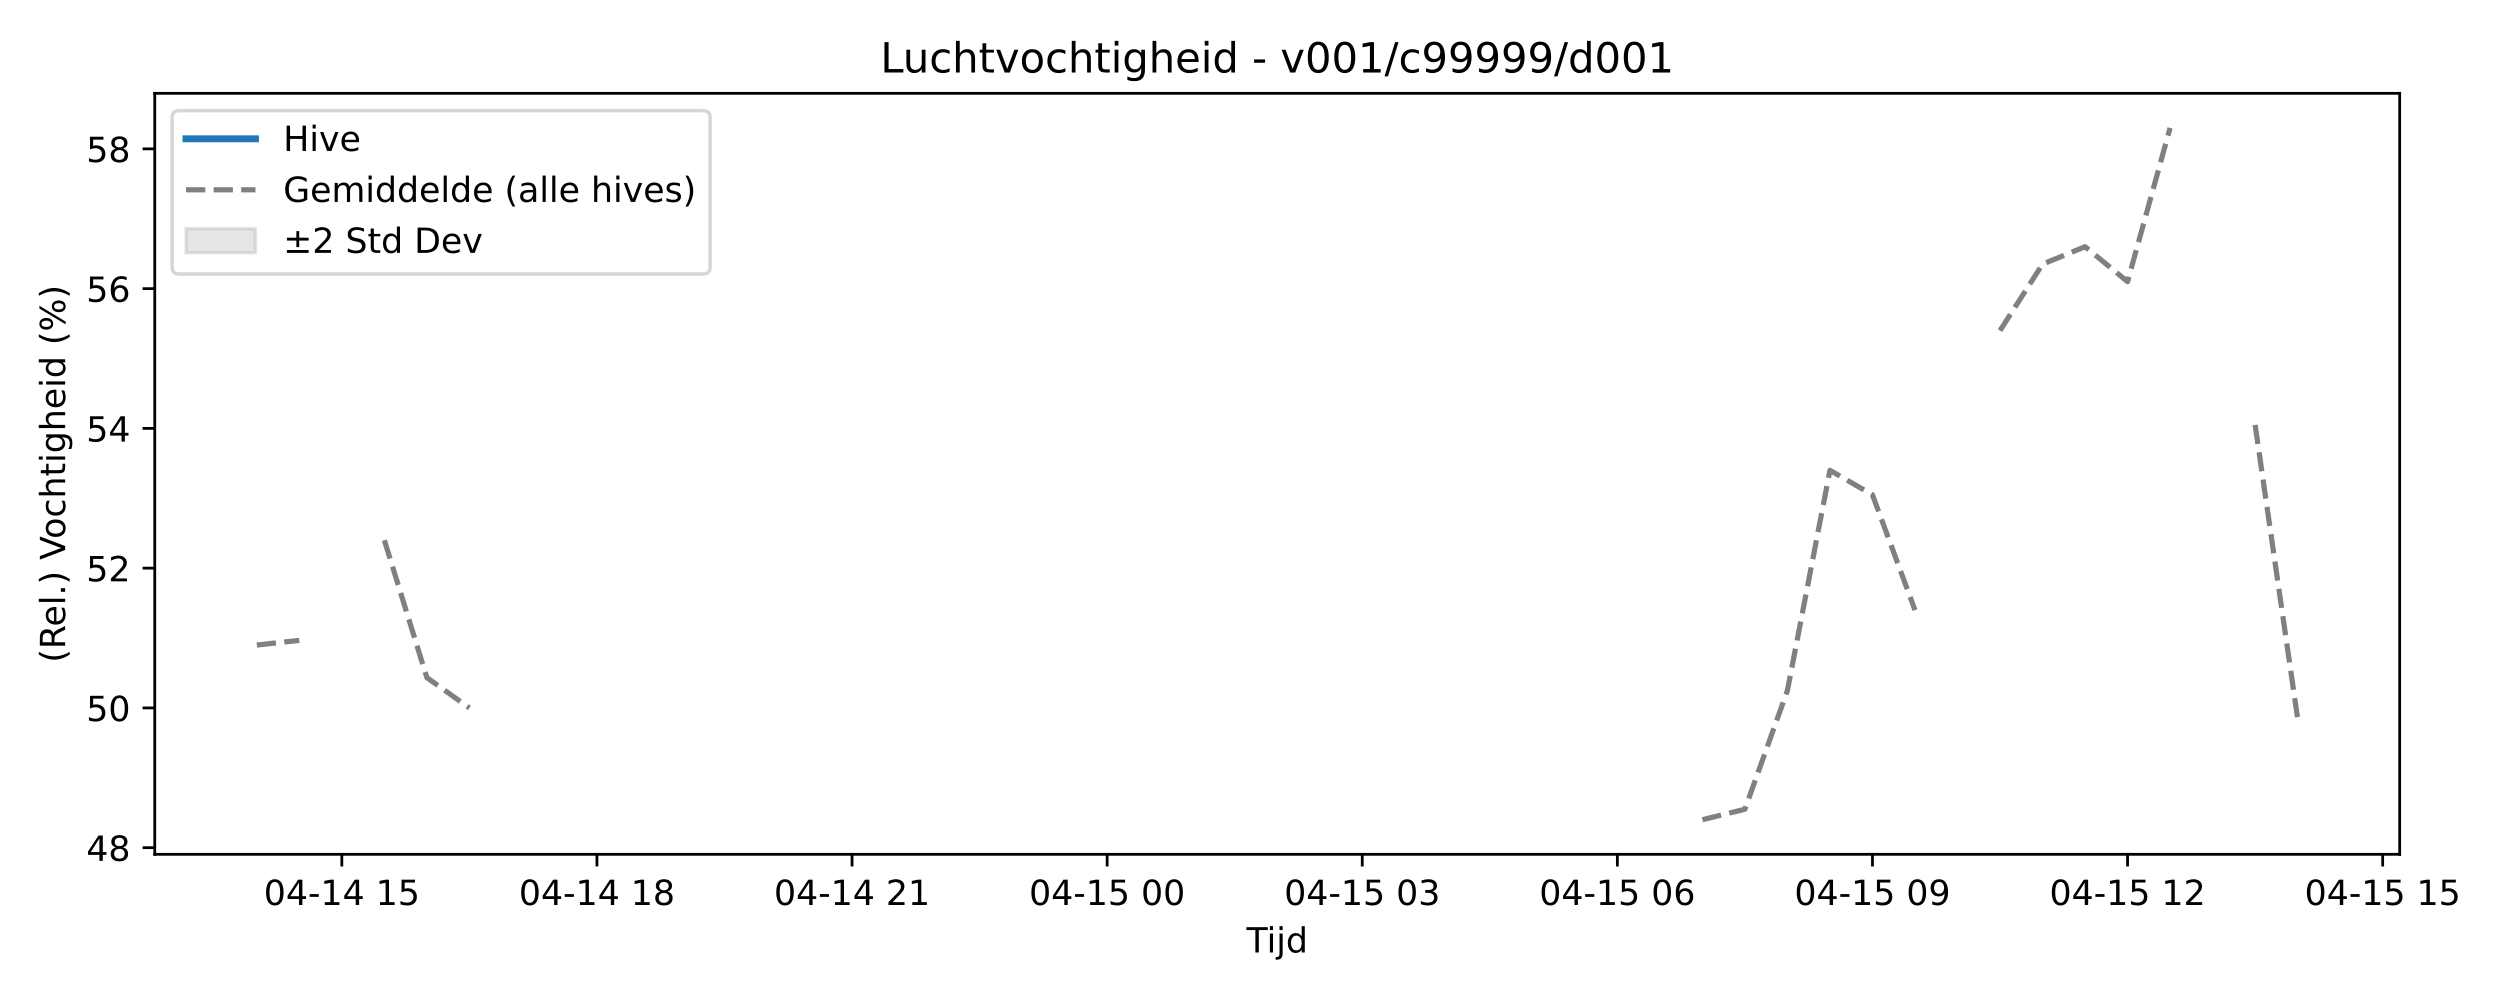
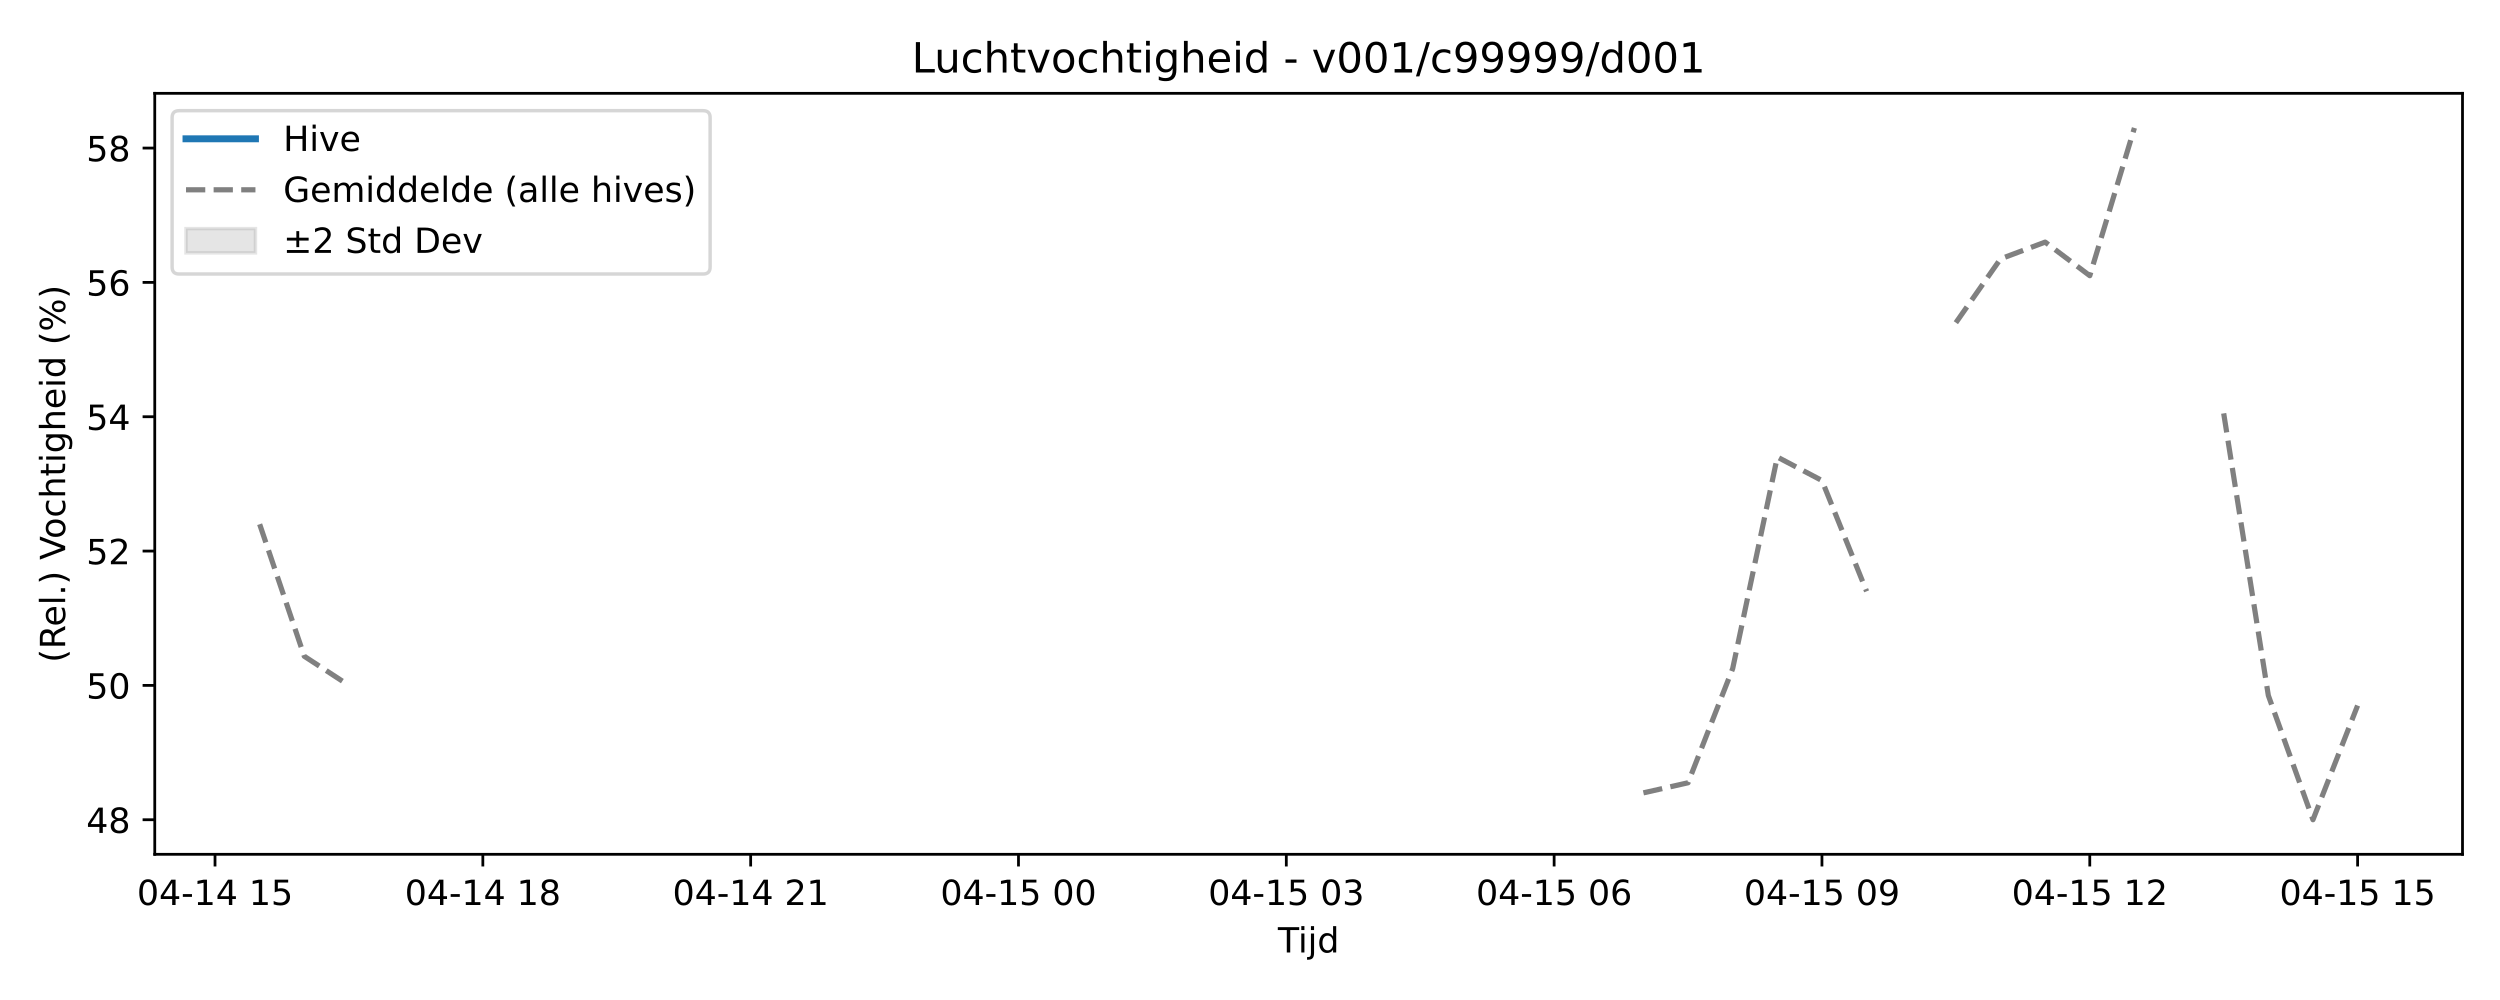
<svg xmlns="http://www.w3.org/2000/svg" xmlns:xlink="http://www.w3.org/1999/xlink" width="720pt" height="288pt" viewBox="0 0 720 288" version="1.1">
  <defs>
    <style type="text/css">*{stroke-linejoin: round; stroke-linecap: butt}</style>
  </defs>
  <g id="figure_1">
    <g id="patch_1">
      <path d="M 0 288  L 720 288  L 720 0  L 0 0  z " style="fill: #ffffff" />
    </g>
    <g id="axes_1">
      <g id="patch_2">
-         <path d="M 44.57 246.04  L 691.107 246.04  L 691.107 26.88  L 44.57 26.88  z " style="fill: #ffffff" />
+         <path d="M 44.57 246.04  L 709.2 246.04  L 709.2 26.88  L 44.57 26.88  z " style="fill: #ffffff" />
      </g>
      <g id="FillBetweenPolyCollection_1" />
      <g id="matplotlib.axis_1">
        <g id="xtick_1">
          <g id="line2d_1">
            <defs>
-               <path id="m2c2e8092ea" d="M 0 0  L 0 3.5  " style="stroke: #000000; stroke-width: 0.8" />
-             </defs>
-             <g>
-               <use xlink:href="#m2c2e8092ea" x="98.448" y="246.04" style="stroke: #000000; stroke-width: 0.8" />
+               <path id="m063349bf76" d="M 0 0  L 0 3.5  " style="stroke: #000000; stroke-width: 0.8" />
+             </defs>
+             <g>
+               <use xlink:href="#m063349bf76" x="61.925" y="246.04" style="stroke: #000000; stroke-width: 0.8" />
            </g>
          </g>
          <g id="text_1">
-             <g transform="translate(75.96764 260.6384) scale(0.1 -0.1)">
+             <g transform="translate(39.44447 260.6384) scale(0.1 -0.1)">
              <defs>
                <path id="DejaVuSans-30" d="M 2034 4250  Q 1547 4250 1301 3770  Q 1056 3291 1056 2328  Q 1056 1369 1301 889  Q 1547 409 2034 409  Q 2525 409 2770 889  Q 3016 1369 3016 2328  Q 3016 3291 2770 3770  Q 2525 4250 2034 4250  z M 2034 4750  Q 2819 4750 3233 4129  Q 3647 3509 3647 2328  Q 3647 1150 3233 529  Q 2819 -91 2034 -91  Q 1250 -91 836 529  Q 422 1150 422 2328  Q 422 3509 836 4129  Q 1250 4750 2034 4750  z " transform="scale(0.015625)" />
                <path id="DejaVuSans-34" d="M 2419 4116  L 825 1625  L 2419 1625  L 2419 4116  z M 2253 4666  L 3047 4666  L 3047 1625  L 3713 1625  L 3713 1100  L 3047 1100  L 3047 0  L 2419 0  L 2419 1100  L 313 1100  L 313 1709  L 2253 4666  z " transform="scale(0.015625)" />
                <path id="DejaVuSans-2d" d="M 313 2009  L 1997 2009  L 1997 1497  L 313 1497  L 313 2009  z " transform="scale(0.015625)" />
                <path id="DejaVuSans-31" d="M 794 531  L 1825 531  L 1825 4091  L 703 3866  L 703 4441  L 1819 4666  L 2450 4666  L 2450 531  L 3481 531  L 3481 0  L 794 0  L 794 531  z " transform="scale(0.015625)" />
                <path id="DejaVuSans-20" transform="scale(0.015625)" />
                <path id="DejaVuSans-35" d="M 691 4666  L 3169 4666  L 3169 4134  L 1269 4134  L 1269 2991  Q 1406 3038 1543 3061  Q 1681 3084 1819 3084  Q 2600 3084 3056 2656  Q 3513 2228 3513 1497  Q 3513 744 3044 326  Q 2575 -91 1722 -91  Q 1428 -91 1123 -41  Q 819 9 494 109  L 494 744  Q 775 591 1075 516  Q 1375 441 1709 441  Q 2250 441 2565 725  Q 2881 1009 2881 1497  Q 2881 1984 2565 2268  Q 2250 2553 1709 2553  Q 1456 2553 1204 2497  Q 953 2441 691 2322  L 691 4666  z " transform="scale(0.015625)" />
              </defs>
              <use xlink:href="#DejaVuSans-30" />
              <use xlink:href="#DejaVuSans-34" transform="translate(63.62305 0)" />
              <use xlink:href="#DejaVuSans-2d" transform="translate(127.2461 0)" />
              <use xlink:href="#DejaVuSans-31" transform="translate(163.3301 0)" />
              <use xlink:href="#DejaVuSans-34" transform="translate(226.9531 0)" />
              <use xlink:href="#DejaVuSans-20" transform="translate(290.5762 0)" />
              <use xlink:href="#DejaVuSans-31" transform="translate(322.3633 0)" />
              <use xlink:href="#DejaVuSans-35" transform="translate(385.9863 0)" />
            </g>
          </g>
        </g>
        <g id="xtick_2">
          <g id="line2d_2">
            <g>
-               <use xlink:href="#m2c2e8092ea" x="171.918" y="246.04" style="stroke: #000000; stroke-width: 0.8" />
+               <use xlink:href="#m063349bf76" x="139.058" y="246.04" style="stroke: #000000; stroke-width: 0.8" />
            </g>
          </g>
          <g id="text_2">
-             <g transform="translate(149.4378 260.6384) scale(0.1 -0.1)">
+             <g transform="translate(116.5775 260.6384) scale(0.1 -0.1)">
              <defs>
                <path id="DejaVuSans-38" d="M 2034 2216  Q 1584 2216 1326 1975  Q 1069 1734 1069 1313  Q 1069 891 1326 650  Q 1584 409 2034 409  Q 2484 409 2743 651  Q 3003 894 3003 1313  Q 3003 1734 2745 1975  Q 2488 2216 2034 2216  z M 1403 2484  Q 997 2584 770 2862  Q 544 3141 544 3541  Q 544 4100 942 4425  Q 1341 4750 2034 4750  Q 2731 4750 3128 4425  Q 3525 4100 3525 3541  Q 3525 3141 3298 2862  Q 3072 2584 2669 2484  Q 3125 2378 3379 2068  Q 3634 1759 3634 1313  Q 3634 634 3220 271  Q 2806 -91 2034 -91  Q 1263 -91 848 271  Q 434 634 434 1313  Q 434 1759 690 2068  Q 947 2378 1403 2484  z M 1172 3481  Q 1172 3119 1398 2916  Q 1625 2713 2034 2713  Q 2441 2713 2670 2916  Q 2900 3119 2900 3481  Q 2900 3844 2670 4047  Q 2441 4250 2034 4250  Q 1625 4250 1398 4047  Q 1172 3844 1172 3481  z " transform="scale(0.015625)" />
              </defs>
              <use xlink:href="#DejaVuSans-30" />
              <use xlink:href="#DejaVuSans-34" transform="translate(63.62305 0)" />
              <use xlink:href="#DejaVuSans-2d" transform="translate(127.2461 0)" />
              <use xlink:href="#DejaVuSans-31" transform="translate(163.3301 0)" />
              <use xlink:href="#DejaVuSans-34" transform="translate(226.9531 0)" />
              <use xlink:href="#DejaVuSans-20" transform="translate(290.5762 0)" />
              <use xlink:href="#DejaVuSans-31" transform="translate(322.3633 0)" />
              <use xlink:href="#DejaVuSans-38" transform="translate(385.9863 0)" />
            </g>
          </g>
        </g>
        <g id="xtick_3">
          <g id="line2d_3">
            <g>
-               <use xlink:href="#m2c2e8092ea" x="245.388" y="246.04" style="stroke: #000000; stroke-width: 0.8" />
+               <use xlink:href="#m063349bf76" x="216.191" y="246.04" style="stroke: #000000; stroke-width: 0.8" />
            </g>
          </g>
          <g id="text_3">
-             <g transform="translate(222.9079 260.6384) scale(0.1 -0.1)">
+             <g transform="translate(193.7106 260.6384) scale(0.1 -0.1)">
              <defs>
                <path id="DejaVuSans-32" d="M 1228 531  L 3431 531  L 3431 0  L 469 0  L 469 531  Q 828 903 1448 1529  Q 2069 2156 2228 2338  Q 2531 2678 2651 2914  Q 2772 3150 2772 3378  Q 2772 3750 2511 3984  Q 2250 4219 1831 4219  Q 1534 4219 1204 4116  Q 875 4013 500 3803  L 500 4441  Q 881 4594 1212 4672  Q 1544 4750 1819 4750  Q 2544 4750 2975 4387  Q 3406 4025 3406 3419  Q 3406 3131 3298 2873  Q 3191 2616 2906 2266  Q 2828 2175 2409 1742  Q 1991 1309 1228 531  z " transform="scale(0.015625)" />
              </defs>
              <use xlink:href="#DejaVuSans-30" />
              <use xlink:href="#DejaVuSans-34" transform="translate(63.62305 0)" />
              <use xlink:href="#DejaVuSans-2d" transform="translate(127.2461 0)" />
              <use xlink:href="#DejaVuSans-31" transform="translate(163.3301 0)" />
              <use xlink:href="#DejaVuSans-34" transform="translate(226.9531 0)" />
              <use xlink:href="#DejaVuSans-20" transform="translate(290.5762 0)" />
              <use xlink:href="#DejaVuSans-32" transform="translate(322.3633 0)" />
              <use xlink:href="#DejaVuSans-31" transform="translate(385.9863 0)" />
            </g>
          </g>
        </g>
        <g id="xtick_4">
          <g id="line2d_4">
            <g>
-               <use xlink:href="#m2c2e8092ea" x="318.859" y="246.04" style="stroke: #000000; stroke-width: 0.8" />
+               <use xlink:href="#m063349bf76" x="293.324" y="246.04" style="stroke: #000000; stroke-width: 0.8" />
            </g>
          </g>
          <g id="text_4">
-             <g transform="translate(296.3781 260.6384) scale(0.1 -0.1)">
+             <g transform="translate(270.8437 260.6384) scale(0.1 -0.1)">
              <use xlink:href="#DejaVuSans-30" />
              <use xlink:href="#DejaVuSans-34" transform="translate(63.62305 0)" />
              <use xlink:href="#DejaVuSans-2d" transform="translate(127.2461 0)" />
              <use xlink:href="#DejaVuSans-31" transform="translate(163.3301 0)" />
              <use xlink:href="#DejaVuSans-35" transform="translate(226.9531 0)" />
              <use xlink:href="#DejaVuSans-20" transform="translate(290.5762 0)" />
              <use xlink:href="#DejaVuSans-30" transform="translate(322.3633 0)" />
              <use xlink:href="#DejaVuSans-30" transform="translate(385.9863 0)" />
            </g>
          </g>
        </g>
        <g id="xtick_5">
          <g id="line2d_5">
            <g>
-               <use xlink:href="#m2c2e8092ea" x="392.329" y="246.04" style="stroke: #000000; stroke-width: 0.8" />
+               <use xlink:href="#m063349bf76" x="370.457" y="246.04" style="stroke: #000000; stroke-width: 0.8" />
            </g>
          </g>
          <g id="text_5">
-             <g transform="translate(369.8482 260.6384) scale(0.1 -0.1)">
+             <g transform="translate(347.9768 260.6384) scale(0.1 -0.1)">
              <defs>
                <path id="DejaVuSans-33" d="M 2597 2516  Q 3050 2419 3304 2112  Q 3559 1806 3559 1356  Q 3559 666 3084 287  Q 2609 -91 1734 -91  Q 1441 -91 1130 -33  Q 819 25 488 141  L 488 750  Q 750 597 1062 519  Q 1375 441 1716 441  Q 2309 441 2620 675  Q 2931 909 2931 1356  Q 2931 1769 2642 2001  Q 2353 2234 1838 2234  L 1294 2234  L 1294 2753  L 1863 2753  Q 2328 2753 2575 2939  Q 2822 3125 2822 3475  Q 2822 3834 2567 4026  Q 2313 4219 1838 4219  Q 1578 4219 1281 4162  Q 984 4106 628 3988  L 628 4550  Q 988 4650 1302 4700  Q 1616 4750 1894 4750  Q 2613 4750 3031 4423  Q 3450 4097 3450 3541  Q 3450 3153 3228 2886  Q 3006 2619 2597 2516  z " transform="scale(0.015625)" />
              </defs>
              <use xlink:href="#DejaVuSans-30" />
              <use xlink:href="#DejaVuSans-34" transform="translate(63.62305 0)" />
              <use xlink:href="#DejaVuSans-2d" transform="translate(127.2461 0)" />
              <use xlink:href="#DejaVuSans-31" transform="translate(163.3301 0)" />
              <use xlink:href="#DejaVuSans-35" transform="translate(226.9531 0)" />
              <use xlink:href="#DejaVuSans-20" transform="translate(290.5762 0)" />
              <use xlink:href="#DejaVuSans-30" transform="translate(322.3633 0)" />
              <use xlink:href="#DejaVuSans-33" transform="translate(385.9863 0)" />
            </g>
          </g>
        </g>
        <g id="xtick_6">
          <g id="line2d_6">
            <g>
-               <use xlink:href="#m2c2e8092ea" x="465.799" y="246.04" style="stroke: #000000; stroke-width: 0.8" />
+               <use xlink:href="#m063349bf76" x="447.59" y="246.04" style="stroke: #000000; stroke-width: 0.8" />
            </g>
          </g>
          <g id="text_6">
-             <g transform="translate(443.3184 260.6384) scale(0.1 -0.1)">
+             <g transform="translate(425.1098 260.6384) scale(0.1 -0.1)">
              <defs>
                <path id="DejaVuSans-36" d="M 2113 2584  Q 1688 2584 1439 2293  Q 1191 2003 1191 1497  Q 1191 994 1439 701  Q 1688 409 2113 409  Q 2538 409 2786 701  Q 3034 994 3034 1497  Q 3034 2003 2786 2293  Q 2538 2584 2113 2584  z M 3366 4563  L 3366 3988  Q 3128 4100 2886 4159  Q 2644 4219 2406 4219  Q 1781 4219 1451 3797  Q 1122 3375 1075 2522  Q 1259 2794 1537 2939  Q 1816 3084 2150 3084  Q 2853 3084 3261 2657  Q 3669 2231 3669 1497  Q 3669 778 3244 343  Q 2819 -91 2113 -91  Q 1303 -91 875 529  Q 447 1150 447 2328  Q 447 3434 972 4092  Q 1497 4750 2381 4750  Q 2619 4750 2861 4703  Q 3103 4656 3366 4563  z " transform="scale(0.015625)" />
              </defs>
              <use xlink:href="#DejaVuSans-30" />
              <use xlink:href="#DejaVuSans-34" transform="translate(63.62305 0)" />
              <use xlink:href="#DejaVuSans-2d" transform="translate(127.2461 0)" />
              <use xlink:href="#DejaVuSans-31" transform="translate(163.3301 0)" />
              <use xlink:href="#DejaVuSans-35" transform="translate(226.9531 0)" />
              <use xlink:href="#DejaVuSans-20" transform="translate(290.5762 0)" />
              <use xlink:href="#DejaVuSans-30" transform="translate(322.3633 0)" />
              <use xlink:href="#DejaVuSans-36" transform="translate(385.9863 0)" />
            </g>
          </g>
        </g>
        <g id="xtick_7">
          <g id="line2d_7">
            <g>
-               <use xlink:href="#m2c2e8092ea" x="539.269" y="246.04" style="stroke: #000000; stroke-width: 0.8" />
+               <use xlink:href="#m063349bf76" x="524.723" y="246.04" style="stroke: #000000; stroke-width: 0.8" />
            </g>
          </g>
          <g id="text_7">
-             <g transform="translate(516.7885 260.6384) scale(0.1 -0.1)">
+             <g transform="translate(502.2429 260.6384) scale(0.1 -0.1)">
              <defs>
                <path id="DejaVuSans-39" d="M 703 97  L 703 672  Q 941 559 1184 500  Q 1428 441 1663 441  Q 2288 441 2617 861  Q 2947 1281 2994 2138  Q 2813 1869 2534 1725  Q 2256 1581 1919 1581  Q 1219 1581 811 2004  Q 403 2428 403 3163  Q 403 3881 828 4315  Q 1253 4750 1959 4750  Q 2769 4750 3195 4129  Q 3622 3509 3622 2328  Q 3622 1225 3098 567  Q 2575 -91 1691 -91  Q 1453 -91 1209 -44  Q 966 3 703 97  z M 1959 2075  Q 2384 2075 2632 2365  Q 2881 2656 2881 3163  Q 2881 3666 2632 3958  Q 2384 4250 1959 4250  Q 1534 4250 1286 3958  Q 1038 3666 1038 3163  Q 1038 2656 1286 2365  Q 1534 2075 1959 2075  z " transform="scale(0.015625)" />
              </defs>
              <use xlink:href="#DejaVuSans-30" />
              <use xlink:href="#DejaVuSans-34" transform="translate(63.62305 0)" />
              <use xlink:href="#DejaVuSans-2d" transform="translate(127.2461 0)" />
              <use xlink:href="#DejaVuSans-31" transform="translate(163.3301 0)" />
              <use xlink:href="#DejaVuSans-35" transform="translate(226.9531 0)" />
              <use xlink:href="#DejaVuSans-20" transform="translate(290.5762 0)" />
              <use xlink:href="#DejaVuSans-30" transform="translate(322.3633 0)" />
              <use xlink:href="#DejaVuSans-39" transform="translate(385.9863 0)" />
            </g>
          </g>
        </g>
        <g id="xtick_8">
          <g id="line2d_8">
            <g>
-               <use xlink:href="#m2c2e8092ea" x="612.739" y="246.04" style="stroke: #000000; stroke-width: 0.8" />
+               <use xlink:href="#m063349bf76" x="601.856" y="246.04" style="stroke: #000000; stroke-width: 0.8" />
            </g>
          </g>
          <g id="text_8">
-             <g transform="translate(590.2586 260.6384) scale(0.1 -0.1)">
+             <g transform="translate(579.376 260.6384) scale(0.1 -0.1)">
              <use xlink:href="#DejaVuSans-30" />
              <use xlink:href="#DejaVuSans-34" transform="translate(63.62305 0)" />
              <use xlink:href="#DejaVuSans-2d" transform="translate(127.2461 0)" />
              <use xlink:href="#DejaVuSans-31" transform="translate(163.3301 0)" />
              <use xlink:href="#DejaVuSans-35" transform="translate(226.9531 0)" />
              <use xlink:href="#DejaVuSans-20" transform="translate(290.5762 0)" />
              <use xlink:href="#DejaVuSans-31" transform="translate(322.3633 0)" />
              <use xlink:href="#DejaVuSans-32" transform="translate(385.9863 0)" />
            </g>
          </g>
        </g>
        <g id="xtick_9">
          <g id="line2d_9">
            <g>
-               <use xlink:href="#m2c2e8092ea" x="686.209" y="246.04" style="stroke: #000000; stroke-width: 0.8" />
+               <use xlink:href="#m063349bf76" x="678.99" y="246.04" style="stroke: #000000; stroke-width: 0.8" />
            </g>
          </g>
          <g id="text_9">
-             <g transform="translate(663.7288 260.6384) scale(0.1 -0.1)">
+             <g transform="translate(656.5091 260.6384) scale(0.1 -0.1)">
              <use xlink:href="#DejaVuSans-30" />
              <use xlink:href="#DejaVuSans-34" transform="translate(63.62305 0)" />
              <use xlink:href="#DejaVuSans-2d" transform="translate(127.2461 0)" />
              <use xlink:href="#DejaVuSans-31" transform="translate(163.3301 0)" />
              <use xlink:href="#DejaVuSans-35" transform="translate(226.9531 0)" />
              <use xlink:href="#DejaVuSans-20" transform="translate(290.5762 0)" />
              <use xlink:href="#DejaVuSans-31" transform="translate(322.3633 0)" />
              <use xlink:href="#DejaVuSans-35" transform="translate(385.9863 0)" />
            </g>
          </g>
        </g>
        <g id="text_10">
-           <g transform="translate(358.9886 274.3166) scale(0.1 -0.1)">
+           <g transform="translate(368.035 274.3166) scale(0.1 -0.1)">
            <defs>
              <path id="DejaVuSans-54" d="M -19 4666  L 3928 4666  L 3928 4134  L 2272 4134  L 2272 0  L 1638 0  L 1638 4134  L -19 4134  L -19 4666  z " transform="scale(0.015625)" />
              <path id="DejaVuSans-69" d="M 603 3500  L 1178 3500  L 1178 0  L 603 0  L 603 3500  z M 603 4863  L 1178 4863  L 1178 4134  L 603 4134  L 603 4863  z " transform="scale(0.015625)" />
              <path id="DejaVuSans-6a" d="M 603 3500  L 1178 3500  L 1178 -63  Q 1178 -731 923 -1031  Q 669 -1331 103 -1331  L -116 -1331  L -116 -844  L 38 -844  Q 366 -844 484 -692  Q 603 -541 603 -63  L 603 3500  z M 603 4863  L 1178 4863  L 1178 4134  L 603 4134  L 603 4863  z " transform="scale(0.015625)" />
              <path id="DejaVuSans-64" d="M 2906 2969  L 2906 4863  L 3481 4863  L 3481 0  L 2906 0  L 2906 525  Q 2725 213 2448 61  Q 2172 -91 1784 -91  Q 1150 -91 751 415  Q 353 922 353 1747  Q 353 2572 751 3078  Q 1150 3584 1784 3584  Q 2172 3584 2448 3432  Q 2725 3281 2906 2969  z M 947 1747  Q 947 1113 1208 752  Q 1469 391 1925 391  Q 2381 391 2643 752  Q 2906 1113 2906 1747  Q 2906 2381 2643 2742  Q 2381 3103 1925 3103  Q 1469 3103 1208 2742  Q 947 2381 947 1747  z " transform="scale(0.015625)" />
            </defs>
            <use xlink:href="#DejaVuSans-54" />
            <use xlink:href="#DejaVuSans-69" transform="translate(57.95898 0)" />
            <use xlink:href="#DejaVuSans-6a" transform="translate(85.74219 0)" />
            <use xlink:href="#DejaVuSans-64" transform="translate(113.5254 0)" />
          </g>
        </g>
      </g>
      <g id="matplotlib.axis_2">
        <g id="ytick_1">
          <g id="line2d_10">
            <defs>
-               <path id="m8741929be7" d="M 0 0  L -3.5 0  " style="stroke: #000000; stroke-width: 0.8" />
-             </defs>
-             <g>
-               <use xlink:href="#m8741929be7" x="44.57" y="244.128" style="stroke: #000000; stroke-width: 0.8" />
+               <path id="m2a774f4855" d="M 0 0  L -3.5 0  " style="stroke: #000000; stroke-width: 0.8" />
+             </defs>
+             <g>
+               <use xlink:href="#m2a774f4855" x="44.57" y="236.078" style="stroke: #000000; stroke-width: 0.8" />
            </g>
          </g>
          <g id="text_11">
-             <g transform="translate(24.845 247.9274) scale(0.1 -0.1)">
+             <g transform="translate(24.845 239.8774) scale(0.1 -0.1)">
              <use xlink:href="#DejaVuSans-34" />
              <use xlink:href="#DejaVuSans-38" transform="translate(63.62305 0)" />
            </g>
          </g>
        </g>
        <g id="ytick_2">
          <g id="line2d_11">
            <g>
-               <use xlink:href="#m8741929be7" x="44.57" y="203.878" style="stroke: #000000; stroke-width: 0.8" />
+               <use xlink:href="#m2a774f4855" x="44.57" y="197.392" style="stroke: #000000; stroke-width: 0.8" />
            </g>
          </g>
          <g id="text_12">
-             <g transform="translate(24.845 207.6776) scale(0.1 -0.1)">
+             <g transform="translate(24.845 201.1907) scale(0.1 -0.1)">
              <use xlink:href="#DejaVuSans-35" />
              <use xlink:href="#DejaVuSans-30" transform="translate(63.62305 0)" />
            </g>
          </g>
        </g>
        <g id="ytick_3">
          <g id="line2d_12">
            <g>
-               <use xlink:href="#m8741929be7" x="44.57" y="163.629" style="stroke: #000000; stroke-width: 0.8" />
+               <use xlink:href="#m2a774f4855" x="44.57" y="158.705" style="stroke: #000000; stroke-width: 0.8" />
            </g>
          </g>
          <g id="text_13">
-             <g transform="translate(24.845 167.4278) scale(0.1 -0.1)">
+             <g transform="translate(24.845 162.5041) scale(0.1 -0.1)">
              <use xlink:href="#DejaVuSans-35" />
              <use xlink:href="#DejaVuSans-32" transform="translate(63.62305 0)" />
            </g>
          </g>
        </g>
        <g id="ytick_4">
          <g id="line2d_13">
            <g>
-               <use xlink:href="#m8741929be7" x="44.57" y="123.379" style="stroke: #000000; stroke-width: 0.8" />
+               <use xlink:href="#m2a774f4855" x="44.57" y="120.018" style="stroke: #000000; stroke-width: 0.8" />
            </g>
          </g>
          <g id="text_14">
-             <g transform="translate(24.845 127.178) scale(0.1 -0.1)">
+             <g transform="translate(24.845 123.8174) scale(0.1 -0.1)">
              <use xlink:href="#DejaVuSans-35" />
              <use xlink:href="#DejaVuSans-34" transform="translate(63.62305 0)" />
            </g>
          </g>
        </g>
        <g id="ytick_5">
          <g id="line2d_14">
            <g>
-               <use xlink:href="#m8741929be7" x="44.57" y="83.129" style="stroke: #000000; stroke-width: 0.8" />
+               <use xlink:href="#m2a774f4855" x="44.57" y="81.331" style="stroke: #000000; stroke-width: 0.8" />
            </g>
          </g>
          <g id="text_15">
-             <g transform="translate(24.845 86.92827) scale(0.1 -0.1)">
+             <g transform="translate(24.845 85.13071) scale(0.1 -0.1)">
              <use xlink:href="#DejaVuSans-35" />
              <use xlink:href="#DejaVuSans-36" transform="translate(63.62305 0)" />
            </g>
          </g>
        </g>
        <g id="ytick_6">
          <g id="line2d_15">
            <g>
-               <use xlink:href="#m8741929be7" x="44.57" y="42.879" style="stroke: #000000; stroke-width: 0.8" />
+               <use xlink:href="#m2a774f4855" x="44.57" y="42.645" style="stroke: #000000; stroke-width: 0.8" />
            </g>
          </g>
          <g id="text_16">
-             <g transform="translate(24.845 46.6785) scale(0.1 -0.1)">
+             <g transform="translate(24.845 46.44404) scale(0.1 -0.1)">
              <use xlink:href="#DejaVuSans-35" />
              <use xlink:href="#DejaVuSans-38" transform="translate(63.62305 0)" />
            </g>
          </g>
        </g>
        <g id="text_17">
          <g transform="translate(18.76531 190.8381) rotate(-90) scale(0.1 -0.1)">
            <defs>
              <path id="DejaVuSans-28" d="M 1984 4856  Q 1566 4138 1362 3434  Q 1159 2731 1159 2009  Q 1159 1288 1364 580  Q 1569 -128 1984 -844  L 1484 -844  Q 1016 -109 783 600  Q 550 1309 550 2009  Q 550 2706 781 3412  Q 1013 4119 1484 4856  L 1984 4856  z " transform="scale(0.015625)" />
              <path id="DejaVuSans-52" d="M 2841 2188  Q 3044 2119 3236 1894  Q 3428 1669 3622 1275  L 4263 0  L 3584 0  L 2988 1197  Q 2756 1666 2539 1819  Q 2322 1972 1947 1972  L 1259 1972  L 1259 0  L 628 0  L 628 4666  L 2053 4666  Q 2853 4666 3247 4331  Q 3641 3997 3641 3322  Q 3641 2881 3436 2590  Q 3231 2300 2841 2188  z M 1259 4147  L 1259 2491  L 2053 2491  Q 2509 2491 2742 2702  Q 2975 2913 2975 3322  Q 2975 3731 2742 3939  Q 2509 4147 2053 4147  L 1259 4147  z " transform="scale(0.015625)" />
              <path id="DejaVuSans-65" d="M 3597 1894  L 3597 1613  L 953 1613  Q 991 1019 1311 708  Q 1631 397 2203 397  Q 2534 397 2845 478  Q 3156 559 3463 722  L 3463 178  Q 3153 47 2828 -22  Q 2503 -91 2169 -91  Q 1331 -91 842 396  Q 353 884 353 1716  Q 353 2575 817 3079  Q 1281 3584 2069 3584  Q 2775 3584 3186 3129  Q 3597 2675 3597 1894  z M 3022 2063  Q 3016 2534 2758 2815  Q 2500 3097 2075 3097  Q 1594 3097 1305 2825  Q 1016 2553 972 2059  L 3022 2063  z " transform="scale(0.015625)" />
              <path id="DejaVuSans-6c" d="M 603 4863  L 1178 4863  L 1178 0  L 603 0  L 603 4863  z " transform="scale(0.015625)" />
              <path id="DejaVuSans-2e" d="M 684 794  L 1344 794  L 1344 0  L 684 0  L 684 794  z " transform="scale(0.015625)" />
              <path id="DejaVuSans-29" d="M 513 4856  L 1013 4856  Q 1481 4119 1714 3412  Q 1947 2706 1947 2009  Q 1947 1309 1714 600  Q 1481 -109 1013 -844  L 513 -844  Q 928 -128 1133 580  Q 1338 1288 1338 2009  Q 1338 2731 1133 3434  Q 928 4138 513 4856  z " transform="scale(0.015625)" />
              <path id="DejaVuSans-56" d="M 1831 0  L 50 4666  L 709 4666  L 2188 738  L 3669 4666  L 4325 4666  L 2547 0  L 1831 0  z " transform="scale(0.015625)" />
              <path id="DejaVuSans-6f" d="M 1959 3097  Q 1497 3097 1228 2736  Q 959 2375 959 1747  Q 959 1119 1226 758  Q 1494 397 1959 397  Q 2419 397 2687 759  Q 2956 1122 2956 1747  Q 2956 2369 2687 2733  Q 2419 3097 1959 3097  z M 1959 3584  Q 2709 3584 3137 3096  Q 3566 2609 3566 1747  Q 3566 888 3137 398  Q 2709 -91 1959 -91  Q 1206 -91 779 398  Q 353 888 353 1747  Q 353 2609 779 3096  Q 1206 3584 1959 3584  z " transform="scale(0.015625)" />
              <path id="DejaVuSans-63" d="M 3122 3366  L 3122 2828  Q 2878 2963 2633 3030  Q 2388 3097 2138 3097  Q 1578 3097 1268 2742  Q 959 2388 959 1747  Q 959 1106 1268 751  Q 1578 397 2138 397  Q 2388 397 2633 464  Q 2878 531 3122 666  L 3122 134  Q 2881 22 2623 -34  Q 2366 -91 2075 -91  Q 1284 -91 818 406  Q 353 903 353 1747  Q 353 2603 823 3093  Q 1294 3584 2113 3584  Q 2378 3584 2631 3529  Q 2884 3475 3122 3366  z " transform="scale(0.015625)" />
              <path id="DejaVuSans-68" d="M 3513 2113  L 3513 0  L 2938 0  L 2938 2094  Q 2938 2591 2744 2837  Q 2550 3084 2163 3084  Q 1697 3084 1428 2787  Q 1159 2491 1159 1978  L 1159 0  L 581 0  L 581 4863  L 1159 4863  L 1159 2956  Q 1366 3272 1645 3428  Q 1925 3584 2291 3584  Q 2894 3584 3203 3211  Q 3513 2838 3513 2113  z " transform="scale(0.015625)" />
              <path id="DejaVuSans-74" d="M 1172 4494  L 1172 3500  L 2356 3500  L 2356 3053  L 1172 3053  L 1172 1153  Q 1172 725 1289 603  Q 1406 481 1766 481  L 2356 481  L 2356 0  L 1766 0  Q 1100 0 847 248  Q 594 497 594 1153  L 594 3053  L 172 3053  L 172 3500  L 594 3500  L 594 4494  L 1172 4494  z " transform="scale(0.015625)" />
              <path id="DejaVuSans-67" d="M 2906 1791  Q 2906 2416 2648 2759  Q 2391 3103 1925 3103  Q 1463 3103 1205 2759  Q 947 2416 947 1791  Q 947 1169 1205 825  Q 1463 481 1925 481  Q 2391 481 2648 825  Q 2906 1169 2906 1791  z M 3481 434  Q 3481 -459 3084 -895  Q 2688 -1331 1869 -1331  Q 1566 -1331 1297 -1286  Q 1028 -1241 775 -1147  L 775 -588  Q 1028 -725 1275 -790  Q 1522 -856 1778 -856  Q 2344 -856 2625 -561  Q 2906 -266 2906 331  L 2906 616  Q 2728 306 2450 153  Q 2172 0 1784 0  Q 1141 0 747 490  Q 353 981 353 1791  Q 353 2603 747 3093  Q 1141 3584 1784 3584  Q 2172 3584 2450 3431  Q 2728 3278 2906 2969  L 2906 3500  L 3481 3500  L 3481 434  z " transform="scale(0.015625)" />
              <path id="DejaVuSans-25" d="M 4653 2053  Q 4381 2053 4226 1822  Q 4072 1591 4072 1178  Q 4072 772 4226 539  Q 4381 306 4653 306  Q 4919 306 5073 539  Q 5228 772 5228 1178  Q 5228 1588 5073 1820  Q 4919 2053 4653 2053  z M 4653 2450  Q 5147 2450 5437 2106  Q 5728 1763 5728 1178  Q 5728 594 5436 251  Q 5144 -91 4653 -91  Q 4153 -91 3862 251  Q 3572 594 3572 1178  Q 3572 1766 3864 2108  Q 4156 2450 4653 2450  z M 1428 4353  Q 1159 4353 1004 4120  Q 850 3888 850 3481  Q 850 3069 1003 2837  Q 1156 2606 1428 2606  Q 1700 2606 1854 2837  Q 2009 3069 2009 3481  Q 2009 3884 1853 4118  Q 1697 4353 1428 4353  z M 4250 4750  L 4750 4750  L 1831 -91  L 1331 -91  L 4250 4750  z M 1428 4750  Q 1922 4750 2215 4408  Q 2509 4066 2509 3481  Q 2509 2891 2217 2550  Q 1925 2209 1428 2209  Q 931 2209 642 2551  Q 353 2894 353 3481  Q 353 4063 643 4406  Q 934 4750 1428 4750  z " transform="scale(0.015625)" />
            </defs>
            <use xlink:href="#DejaVuSans-28" />
            <use xlink:href="#DejaVuSans-52" transform="translate(39.01367 0)" />
            <use xlink:href="#DejaVuSans-65" transform="translate(103.9961 0)" />
            <use xlink:href="#DejaVuSans-6c" transform="translate(165.5195 0)" />
            <use xlink:href="#DejaVuSans-2e" transform="translate(193.3027 0)" />
            <use xlink:href="#DejaVuSans-29" transform="translate(225.0898 0)" />
            <use xlink:href="#DejaVuSans-20" transform="translate(264.1035 0)" />
            <use xlink:href="#DejaVuSans-56" transform="translate(295.8906 0)" />
            <use xlink:href="#DejaVuSans-6f" transform="translate(356.5488 0)" />
            <use xlink:href="#DejaVuSans-63" transform="translate(417.7305 0)" />
            <use xlink:href="#DejaVuSans-68" transform="translate(472.7109 0)" />
            <use xlink:href="#DejaVuSans-74" transform="translate(536.0898 0)" />
            <use xlink:href="#DejaVuSans-69" transform="translate(575.2988 0)" />
            <use xlink:href="#DejaVuSans-67" transform="translate(603.082 0)" />
            <use xlink:href="#DejaVuSans-68" transform="translate(666.5586 0)" />
            <use xlink:href="#DejaVuSans-65" transform="translate(729.9375 0)" />
            <use xlink:href="#DejaVuSans-69" transform="translate(791.4609 0)" />
            <use xlink:href="#DejaVuSans-64" transform="translate(819.2441 0)" />
            <use xlink:href="#DejaVuSans-20" transform="translate(882.7207 0)" />
            <use xlink:href="#DejaVuSans-28" transform="translate(914.5078 0)" />
            <use xlink:href="#DejaVuSans-25" transform="translate(953.5215 0)" />
            <use xlink:href="#DejaVuSans-29" transform="translate(1048.541 0)" />
          </g>
        </g>
      </g>
      <g id="line2d_16">
-         <path clip-path="url(#p303ef4525d)" style="fill: none; stroke: #1f77b4; stroke-width: 2; stroke-linecap: square" />
+         <path clip-path="url(#p68785b4b3d)" style="fill: none; stroke: #1f77b4; stroke-width: 2; stroke-linecap: square" />
      </g>
      <g id="line2d_17">
-         <path d="M 73.958 185.766  L 86.203 184.424  M 110.693 155.579  L 122.938 195.158  L 135.183 203.878  M 465.799 193.816  M 490.289 236.078  L 502.534 233.059  L 514.779 198.847  L 527.024 135.454  L 539.269 142.497  L 551.514 175.704  M 576.004 95.204  L 588.249 76.085  L 600.494 71.054  L 612.739 81.117  L 624.984 36.842  M 649.474 122.373  L 661.719 206.897  " clip-path="url(#p303ef4525d)" style="fill: none; stroke-dasharray: 5.55,2.4; stroke-dashoffset: 0; stroke: #808080; stroke-width: 1.5" />
+         <path d="M 74.78 150.968  L 87.636 189.009  L 100.491 197.392  M 447.59 187.72  M 473.301 228.341  L 486.157 225.439  L 499.012 192.556  L 511.868 131.624  L 524.723 138.394  L 537.579 170.311  M 563.29 92.937  L 576.145 74.561  L 589.001 69.725  L 601.856 79.397  L 614.712 36.842  M 640.423 119.051  L 653.279 200.293  L 666.134 236.078  L 678.99 203.195  " clip-path="url(#p68785b4b3d)" style="fill: none; stroke-dasharray: 5.55,2.4; stroke-dashoffset: 0; stroke: #808080; stroke-width: 1.5" />
      </g>
      <g id="patch_3">
        <path d="M 44.57 246.04  L 44.57 26.88  " style="fill: none; stroke: #000000; stroke-width: 0.8; stroke-linejoin: miter; stroke-linecap: square" />
      </g>
      <g id="patch_4">
-         <path d="M 691.107 246.04  L 691.107 26.88  " style="fill: none; stroke: #000000; stroke-width: 0.8; stroke-linejoin: miter; stroke-linecap: square" />
+         <path d="M 709.2 246.04  L 709.2 26.88  " style="fill: none; stroke: #000000; stroke-width: 0.8; stroke-linejoin: miter; stroke-linecap: square" />
      </g>
      <g id="patch_5">
-         <path d="M 44.57 246.04  L 691.107 246.04  " style="fill: none; stroke: #000000; stroke-width: 0.8; stroke-linejoin: miter; stroke-linecap: square" />
+         <path d="M 44.57 246.04  L 709.2 246.04  " style="fill: none; stroke: #000000; stroke-width: 0.8; stroke-linejoin: miter; stroke-linecap: square" />
      </g>
      <g id="patch_6">
-         <path d="M 44.57 26.88  L 691.107 26.88  " style="fill: none; stroke: #000000; stroke-width: 0.8; stroke-linejoin: miter; stroke-linecap: square" />
+         <path d="M 44.57 26.88  L 709.2 26.88  " style="fill: none; stroke: #000000; stroke-width: 0.8; stroke-linejoin: miter; stroke-linecap: square" />
      </g>
      <g id="text_18">
-         <g transform="translate(253.5489 20.88) scale(0.12 -0.12)">
+         <g transform="translate(262.5953 20.88) scale(0.12 -0.12)">
          <defs>
            <path id="DejaVuSans-4c" d="M 628 4666  L 1259 4666  L 1259 531  L 3531 531  L 3531 0  L 628 0  L 628 4666  z " transform="scale(0.015625)" />
            <path id="DejaVuSans-75" d="M 544 1381  L 544 3500  L 1119 3500  L 1119 1403  Q 1119 906 1312 657  Q 1506 409 1894 409  Q 2359 409 2629 706  Q 2900 1003 2900 1516  L 2900 3500  L 3475 3500  L 3475 0  L 2900 0  L 2900 538  Q 2691 219 2414 64  Q 2138 -91 1772 -91  Q 1169 -91 856 284  Q 544 659 544 1381  z M 1991 3584  L 1991 3584  z " transform="scale(0.015625)" />
            <path id="DejaVuSans-76" d="M 191 3500  L 800 3500  L 1894 563  L 2988 3500  L 3597 3500  L 2284 0  L 1503 0  L 191 3500  z " transform="scale(0.015625)" />
            <path id="DejaVuSans-2f" d="M 1625 4666  L 2156 4666  L 531 -594  L 0 -594  L 1625 4666  z " transform="scale(0.015625)" />
          </defs>
          <use xlink:href="#DejaVuSans-4c" />
          <use xlink:href="#DejaVuSans-75" transform="translate(53.96289 0)" />
          <use xlink:href="#DejaVuSans-63" transform="translate(117.3418 0)" />
          <use xlink:href="#DejaVuSans-68" transform="translate(172.3223 0)" />
          <use xlink:href="#DejaVuSans-74" transform="translate(235.7012 0)" />
          <use xlink:href="#DejaVuSans-76" transform="translate(274.9102 0)" />
          <use xlink:href="#DejaVuSans-6f" transform="translate(334.0898 0)" />
          <use xlink:href="#DejaVuSans-63" transform="translate(395.2715 0)" />
          <use xlink:href="#DejaVuSans-68" transform="translate(450.252 0)" />
          <use xlink:href="#DejaVuSans-74" transform="translate(513.6309 0)" />
          <use xlink:href="#DejaVuSans-69" transform="translate(552.8398 0)" />
          <use xlink:href="#DejaVuSans-67" transform="translate(580.623 0)" />
          <use xlink:href="#DejaVuSans-68" transform="translate(644.0996 0)" />
          <use xlink:href="#DejaVuSans-65" transform="translate(707.4785 0)" />
          <use xlink:href="#DejaVuSans-69" transform="translate(769.002 0)" />
          <use xlink:href="#DejaVuSans-64" transform="translate(796.7852 0)" />
          <use xlink:href="#DejaVuSans-20" transform="translate(860.2617 0)" />
          <use xlink:href="#DejaVuSans-2d" transform="translate(892.0488 0)" />
          <use xlink:href="#DejaVuSans-20" transform="translate(928.1328 0)" />
          <use xlink:href="#DejaVuSans-76" transform="translate(959.9199 0)" />
          <use xlink:href="#DejaVuSans-30" transform="translate(1019.1 0)" />
          <use xlink:href="#DejaVuSans-30" transform="translate(1082.723 0)" />
          <use xlink:href="#DejaVuSans-31" transform="translate(1146.346 0)" />
          <use xlink:href="#DejaVuSans-2f" transform="translate(1209.969 0)" />
          <use xlink:href="#DejaVuSans-63" transform="translate(1243.66 0)" />
          <use xlink:href="#DejaVuSans-39" transform="translate(1298.641 0)" />
          <use xlink:href="#DejaVuSans-39" transform="translate(1362.264 0)" />
          <use xlink:href="#DejaVuSans-39" transform="translate(1425.887 0)" />
          <use xlink:href="#DejaVuSans-39" transform="translate(1489.51 0)" />
          <use xlink:href="#DejaVuSans-39" transform="translate(1553.133 0)" />
          <use xlink:href="#DejaVuSans-2f" transform="translate(1616.756 0)" />
          <use xlink:href="#DejaVuSans-64" transform="translate(1650.447 0)" />
          <use xlink:href="#DejaVuSans-30" transform="translate(1713.924 0)" />
          <use xlink:href="#DejaVuSans-30" transform="translate(1777.547 0)" />
          <use xlink:href="#DejaVuSans-31" transform="translate(1841.17 0)" />
        </g>
      </g>
      <g id="legend_1">
        <g id="patch_7">
          <path d="M 51.57 78.914  L 202.514 78.914  Q 204.514 78.914 204.514 76.914  L 204.514 33.88  Q 204.514 31.88 202.514 31.88  L 51.57 31.88  Q 49.57 31.88 49.57 33.88  L 49.57 76.914  Q 49.57 78.914 51.57 78.914  z " style="fill: #ffffff; opacity: 0.8; stroke: #cccccc; stroke-linejoin: miter" />
        </g>
        <g id="line2d_18">
          <path d="M 53.57 39.978  L 63.57 39.978  L 73.57 39.978  " style="fill: none; stroke: #1f77b4; stroke-width: 2; stroke-linecap: square" />
        </g>
        <g id="text_19">
          <g transform="translate(81.57 43.47844) scale(0.1 -0.1)">
            <defs>
              <path id="DejaVuSans-48" d="M 628 4666  L 1259 4666  L 1259 2753  L 3553 2753  L 3553 4666  L 4184 4666  L 4184 0  L 3553 0  L 3553 2222  L 1259 2222  L 1259 0  L 628 0  L 628 4666  z " transform="scale(0.015625)" />
            </defs>
            <use xlink:href="#DejaVuSans-48" />
            <use xlink:href="#DejaVuSans-69" transform="translate(75.19531 0)" />
            <use xlink:href="#DejaVuSans-76" transform="translate(102.9785 0)" />
            <use xlink:href="#DejaVuSans-65" transform="translate(162.1582 0)" />
          </g>
        </g>
        <g id="line2d_19">
          <path d="M 53.57 54.657  L 63.57 54.657  L 73.57 54.657  " style="fill: none; stroke-dasharray: 5.55,2.4; stroke-dashoffset: 0; stroke: #808080; stroke-width: 1.5" />
        </g>
        <g id="text_20">
          <g transform="translate(81.57 58.15656) scale(0.1 -0.1)">
            <defs>
              <path id="DejaVuSans-47" d="M 3809 666  L 3809 1919  L 2778 1919  L 2778 2438  L 4434 2438  L 4434 434  Q 4069 175 3628 42  Q 3188 -91 2688 -91  Q 1594 -91 976 548  Q 359 1188 359 2328  Q 359 3472 976 4111  Q 1594 4750 2688 4750  Q 3144 4750 3555 4637  Q 3966 4525 4313 4306  L 4313 3634  Q 3963 3931 3569 4081  Q 3175 4231 2741 4231  Q 1884 4231 1454 3753  Q 1025 3275 1025 2328  Q 1025 1384 1454 906  Q 1884 428 2741 428  Q 3075 428 3337 486  Q 3600 544 3809 666  z " transform="scale(0.015625)" />
              <path id="DejaVuSans-6d" d="M 3328 2828  Q 3544 3216 3844 3400  Q 4144 3584 4550 3584  Q 5097 3584 5394 3201  Q 5691 2819 5691 2113  L 5691 0  L 5113 0  L 5113 2094  Q 5113 2597 4934 2840  Q 4756 3084 4391 3084  Q 3944 3084 3684 2787  Q 3425 2491 3425 1978  L 3425 0  L 2847 0  L 2847 2094  Q 2847 2600 2669 2842  Q 2491 3084 2119 3084  Q 1678 3084 1418 2786  Q 1159 2488 1159 1978  L 1159 0  L 581 0  L 581 3500  L 1159 3500  L 1159 2956  Q 1356 3278 1631 3431  Q 1906 3584 2284 3584  Q 2666 3584 2933 3390  Q 3200 3197 3328 2828  z " transform="scale(0.015625)" />
              <path id="DejaVuSans-61" d="M 2194 1759  Q 1497 1759 1228 1600  Q 959 1441 959 1056  Q 959 750 1161 570  Q 1363 391 1709 391  Q 2188 391 2477 730  Q 2766 1069 2766 1631  L 2766 1759  L 2194 1759  z M 3341 1997  L 3341 0  L 2766 0  L 2766 531  Q 2569 213 2275 61  Q 1981 -91 1556 -91  Q 1019 -91 701 211  Q 384 513 384 1019  Q 384 1609 779 1909  Q 1175 2209 1959 2209  L 2766 2209  L 2766 2266  Q 2766 2663 2505 2880  Q 2244 3097 1772 3097  Q 1472 3097 1187 3025  Q 903 2953 641 2809  L 641 3341  Q 956 3463 1253 3523  Q 1550 3584 1831 3584  Q 2591 3584 2966 3190  Q 3341 2797 3341 1997  z " transform="scale(0.015625)" />
              <path id="DejaVuSans-73" d="M 2834 3397  L 2834 2853  Q 2591 2978 2328 3040  Q 2066 3103 1784 3103  Q 1356 3103 1142 2972  Q 928 2841 928 2578  Q 928 2378 1081 2264  Q 1234 2150 1697 2047  L 1894 2003  Q 2506 1872 2764 1633  Q 3022 1394 3022 966  Q 3022 478 2636 193  Q 2250 -91 1575 -91  Q 1294 -91 989 -36  Q 684 19 347 128  L 347 722  Q 666 556 975 473  Q 1284 391 1588 391  Q 1994 391 2212 530  Q 2431 669 2431 922  Q 2431 1156 2273 1281  Q 2116 1406 1581 1522  L 1381 1569  Q 847 1681 609 1914  Q 372 2147 372 2553  Q 372 3047 722 3315  Q 1072 3584 1716 3584  Q 2034 3584 2315 3537  Q 2597 3491 2834 3397  z " transform="scale(0.015625)" />
            </defs>
            <use xlink:href="#DejaVuSans-47" />
            <use xlink:href="#DejaVuSans-65" transform="translate(77.49023 0)" />
            <use xlink:href="#DejaVuSans-6d" transform="translate(139.0137 0)" />
            <use xlink:href="#DejaVuSans-69" transform="translate(236.4258 0)" />
            <use xlink:href="#DejaVuSans-64" transform="translate(264.209 0)" />
            <use xlink:href="#DejaVuSans-64" transform="translate(327.6855 0)" />
            <use xlink:href="#DejaVuSans-65" transform="translate(391.1621 0)" />
            <use xlink:href="#DejaVuSans-6c" transform="translate(452.6855 0)" />
            <use xlink:href="#DejaVuSans-64" transform="translate(480.4688 0)" />
            <use xlink:href="#DejaVuSans-65" transform="translate(543.9453 0)" />
            <use xlink:href="#DejaVuSans-20" transform="translate(605.4688 0)" />
            <use xlink:href="#DejaVuSans-28" transform="translate(637.2559 0)" />
            <use xlink:href="#DejaVuSans-61" transform="translate(676.2695 0)" />
            <use xlink:href="#DejaVuSans-6c" transform="translate(737.5488 0)" />
            <use xlink:href="#DejaVuSans-6c" transform="translate(765.332 0)" />
            <use xlink:href="#DejaVuSans-65" transform="translate(793.1152 0)" />
            <use xlink:href="#DejaVuSans-20" transform="translate(854.6387 0)" />
            <use xlink:href="#DejaVuSans-68" transform="translate(886.4258 0)" />
            <use xlink:href="#DejaVuSans-69" transform="translate(949.8047 0)" />
            <use xlink:href="#DejaVuSans-76" transform="translate(977.5879 0)" />
            <use xlink:href="#DejaVuSans-65" transform="translate(1036.768 0)" />
            <use xlink:href="#DejaVuSans-73" transform="translate(1098.291 0)" />
            <use xlink:href="#DejaVuSans-29" transform="translate(1150.391 0)" />
          </g>
        </g>
        <g id="patch_8">
          <path d="M 53.57 72.835  L 73.57 72.835  L 73.57 65.835  L 53.57 65.835  z " style="fill: #808080; fill-opacity: 0.2; stroke: #808080; stroke-opacity: 0.2; stroke-linejoin: miter" />
        </g>
        <g id="text_21">
          <g transform="translate(81.57 72.83469) scale(0.1 -0.1)">
            <defs>
              <path id="DejaVuSans-b1" d="M 2944 4013  L 2944 2803  L 4684 2803  L 4684 2272  L 2944 2272  L 2944 1063  L 2419 1063  L 2419 2272  L 678 2272  L 678 2803  L 2419 2803  L 2419 4013  L 2944 4013  z M 678 531  L 4684 531  L 4684 0  L 678 0  L 678 531  z " transform="scale(0.015625)" />
              <path id="DejaVuSans-53" d="M 3425 4513  L 3425 3897  Q 3066 4069 2747 4153  Q 2428 4238 2131 4238  Q 1616 4238 1336 4038  Q 1056 3838 1056 3469  Q 1056 3159 1242 3001  Q 1428 2844 1947 2747  L 2328 2669  Q 3034 2534 3370 2195  Q 3706 1856 3706 1288  Q 3706 609 3251 259  Q 2797 -91 1919 -91  Q 1588 -91 1214 -16  Q 841 59 441 206  L 441 856  Q 825 641 1194 531  Q 1563 422 1919 422  Q 2459 422 2753 634  Q 3047 847 3047 1241  Q 3047 1584 2836 1778  Q 2625 1972 2144 2069  L 1759 2144  Q 1053 2284 737 2584  Q 422 2884 422 3419  Q 422 4038 858 4394  Q 1294 4750 2059 4750  Q 2388 4750 2728 4690  Q 3069 4631 3425 4513  z " transform="scale(0.015625)" />
              <path id="DejaVuSans-44" d="M 1259 4147  L 1259 519  L 2022 519  Q 2988 519 3436 956  Q 3884 1394 3884 2338  Q 3884 3275 3436 3711  Q 2988 4147 2022 4147  L 1259 4147  z M 628 4666  L 1925 4666  Q 3281 4666 3915 4102  Q 4550 3538 4550 2338  Q 4550 1131 3912 565  Q 3275 0 1925 0  L 628 0  L 628 4666  z " transform="scale(0.015625)" />
            </defs>
            <use xlink:href="#DejaVuSans-b1" />
            <use xlink:href="#DejaVuSans-32" transform="translate(83.78906 0)" />
            <use xlink:href="#DejaVuSans-20" transform="translate(147.4121 0)" />
            <use xlink:href="#DejaVuSans-53" transform="translate(179.1992 0)" />
            <use xlink:href="#DejaVuSans-74" transform="translate(242.6758 0)" />
            <use xlink:href="#DejaVuSans-64" transform="translate(281.8848 0)" />
            <use xlink:href="#DejaVuSans-20" transform="translate(345.3613 0)" />
            <use xlink:href="#DejaVuSans-44" transform="translate(377.1484 0)" />
            <use xlink:href="#DejaVuSans-65" transform="translate(454.1504 0)" />
            <use xlink:href="#DejaVuSans-76" transform="translate(515.6738 0)" />
          </g>
        </g>
      </g>
    </g>
  </g>
  <defs>
-     <clipPath id="p303ef4525d">
-       <rect x="44.57" y="26.88" width="646.537" height="219.16" />
+     <clipPath id="p68785b4b3d">
+       <rect x="44.57" y="26.88" width="664.63" height="219.16" />
    </clipPath>
  </defs>
</svg>
